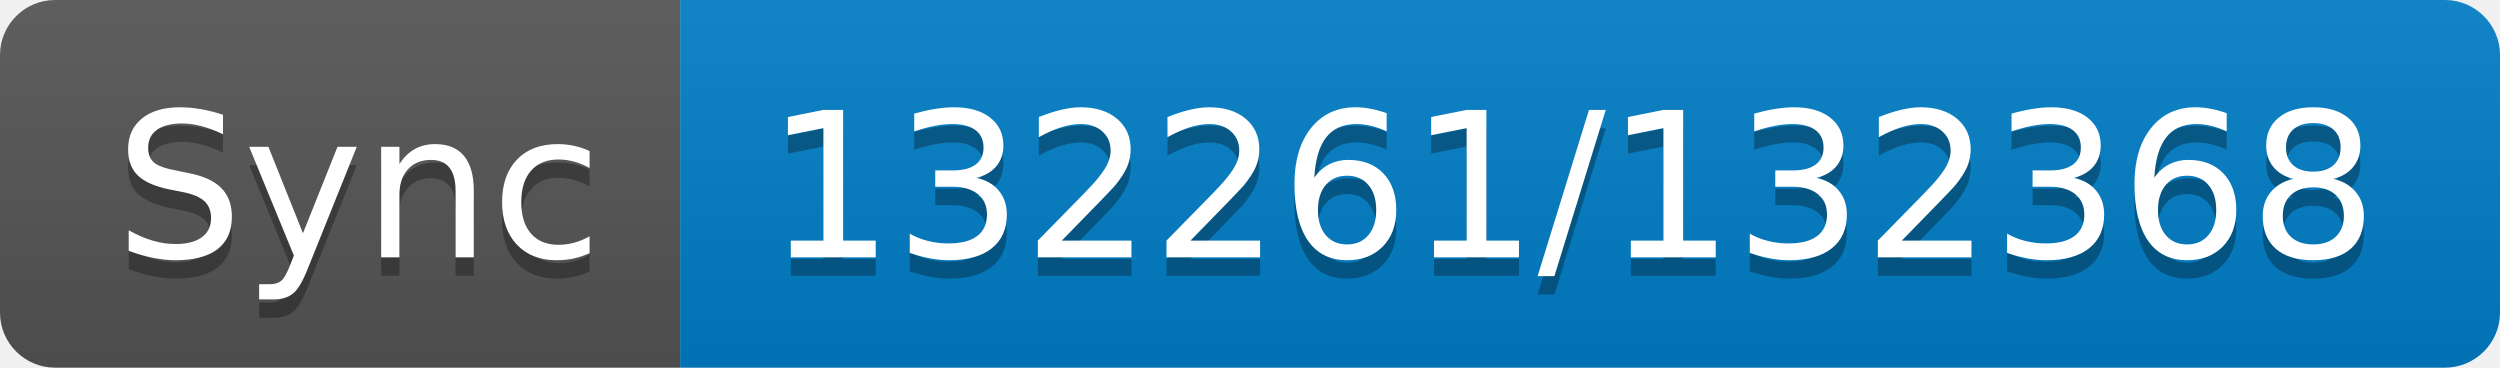
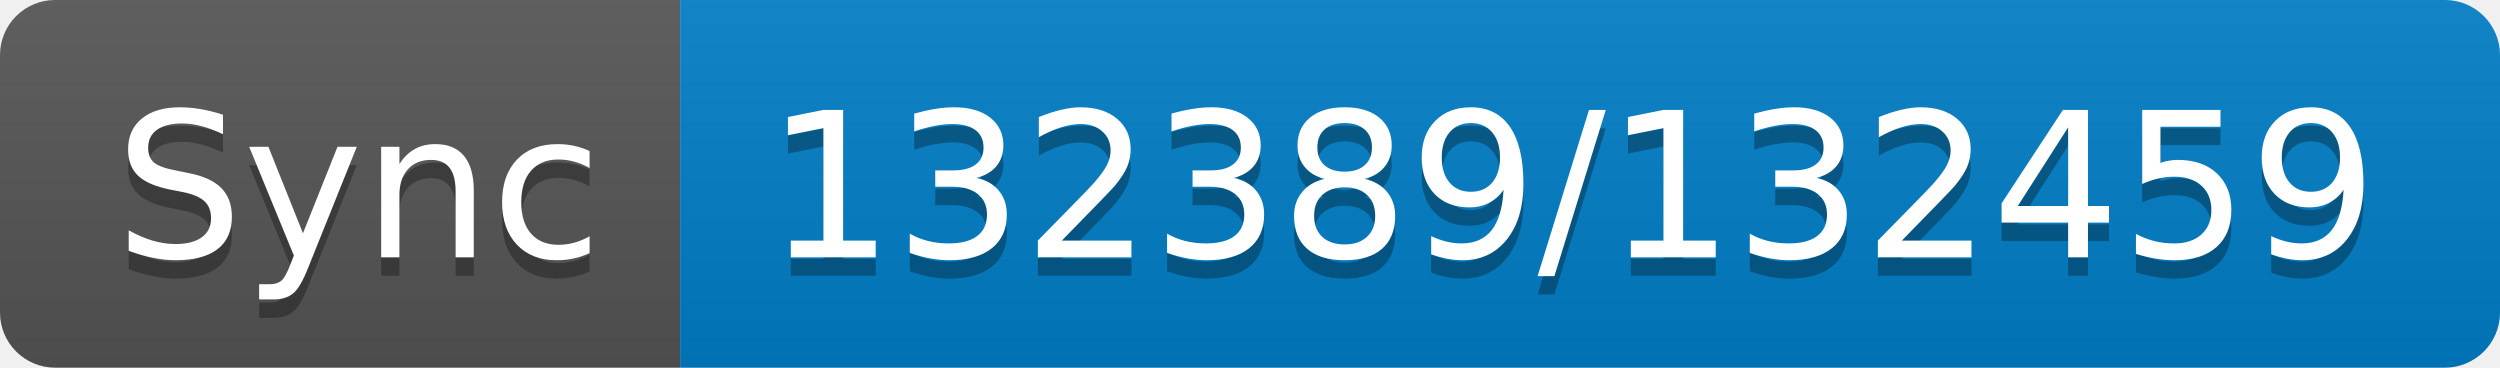
- <svg xmlns="http://www.w3.org/2000/svg" width="136" height="20" role="img" aria-label="Sync: 132261/132368">
+ <svg xmlns="http://www.w3.org/2000/svg" width="136" height="20" role="img" aria-label="Sync: 132389/132459">
  <linearGradient id="s" x2="0" y2="100%">
    <stop offset="0" stop-color="#bbb" stop-opacity=".1" />
    <stop offset="1" stop-opacity=".1" />
  </linearGradient>
  <clipPath id="r">
    <rect width="136" height="20" rx="3" fill="#fff" />
  </clipPath>
  <g clip-path="url(#r)">
    <rect width="37" height="20" fill="#555" />
    <rect x="37" width="99" height="20" fill="#007ec6" />
    <rect width="136" height="20" fill="url(#s)" />
  </g>
  <g fill="#fff" text-anchor="middle" font-family="Verdana,Geneva,DejaVu Sans,sans-serif" text-rendering="geometricPrecision" font-size="110">
    <text aria-hidden="true" x="195" y="150" fill="#010101" fill-opacity=".3" transform="scale(.1)" textLength="270">Sync</text>
    <text x="195" y="140" transform="scale(.1)" fill="#fff" textLength="270">Sync</text>
-     <text aria-hidden="true" x="855" y="150" fill="#010101" fill-opacity=".3" transform="scale(.1)" textLength="890">132261/132368</text>
-     <text x="855" y="140" transform="scale(.1)" fill="#fff" textLength="890">132261/132368</text>
+     <text aria-hidden="true" x="855" y="150" fill="#010101" fill-opacity=".3" transform="scale(.1)" textLength="890">132389/132459</text>
+     <text x="855" y="140" transform="scale(.1)" fill="#fff" textLength="890">132389/132459</text>
  </g>
</svg>
